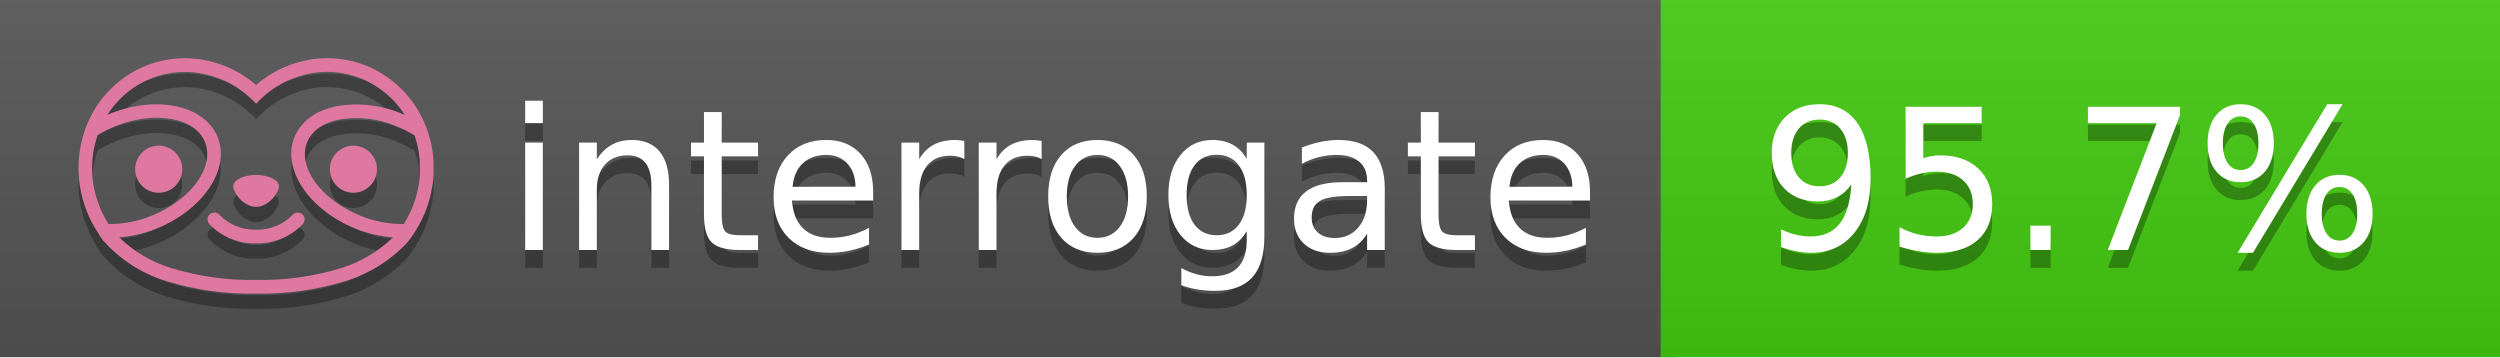
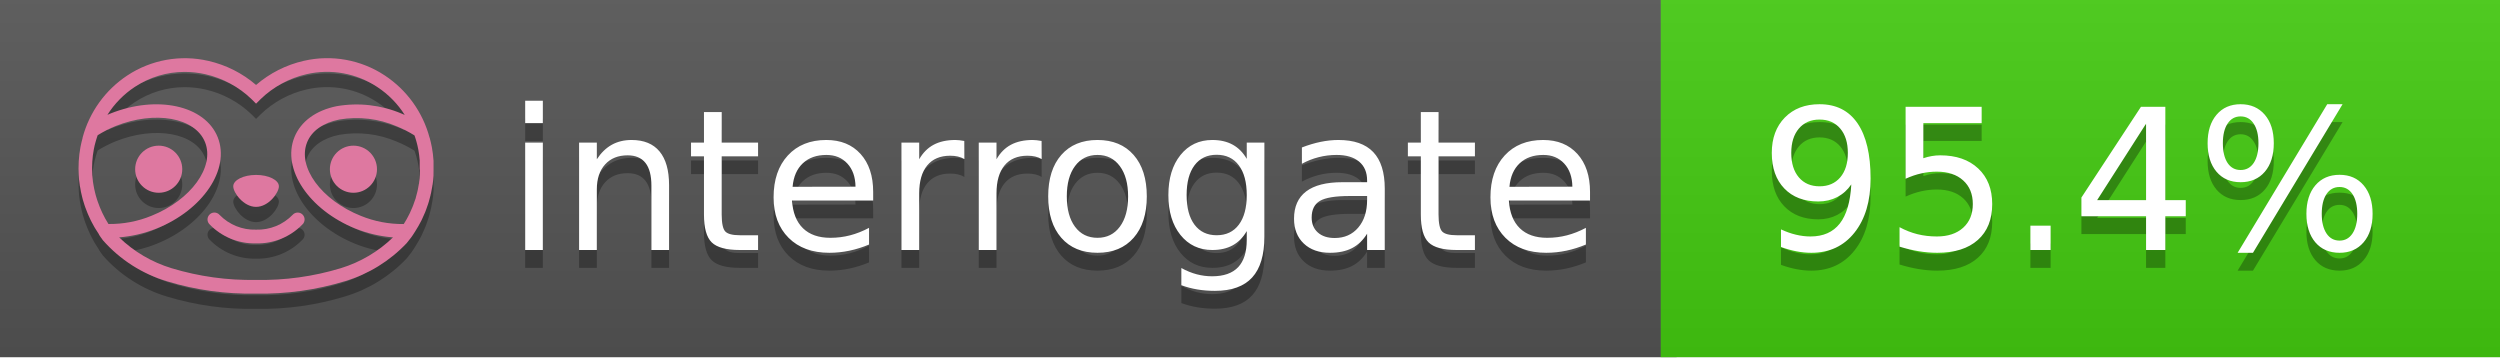
<svg xmlns="http://www.w3.org/2000/svg" width="140" height="20" viewBox="0 0 140 20" version="1.1" xml:space="preserve" style="fill-rule:evenodd;clip-rule:evenodd;stroke-linejoin:round;stroke-miterlimit:2;">
  <g transform="matrix(1,0,0,1,22,0)">
    <g id="backgrounds" transform="matrix(1.32789,0,0,1,-22.3892,0)">
      <rect x="0" y="0" width="71" height="20" style="fill:rgb(85,85,85);" />
    </g>
    <rect x="71" y="0" width="47" height="20" data-interrogate="color" style="fill:#4c1" />
    <g transform="matrix(1.19746,0,0,1,-22.3744,-4.85723e-16)">
      <rect x="0" y="0" width="118" height="20" style="fill:url(#_Linear1);" />
    </g>
  </g>
  <g fill="#fff" text-anchor="middle" font-family="DejaVu Sans,Verdana,Geneva,sans-serif" font-size="110">
    <text x="590" y="150" fill="#010101" fill-opacity=".3" transform="scale(.1)" textLength="610">interrogate</text>
    <text x="590" y="140" transform="scale(.1)" textLength="610">interrogate</text>
-     <text x="1160" y="150" fill="#010101" fill-opacity=".3" transform="scale(.1)" textLength="370" data-interrogate="result">95.7%</text>
-     <text x="1160" y="140" transform="scale(.1)" textLength="370" data-interrogate="result">95.7%</text>
+     <text x="1160" y="150" fill="#010101" fill-opacity=".3" transform="scale(.1)" textLength="370" data-interrogate="result">95.4%</text>
+     <text x="1160" y="140" transform="scale(.1)" textLength="370" data-interrogate="result">95.4%</text>
  </g>
  <g id="logo-shadow" transform="matrix(0.854876,0,0,0.854876,-6.73514,1.732)">
    <g transform="matrix(0.299012,0,0,0.299012,9.70229,-6.68582)">
      <path d="M50,64.25C52.76,64.25 55,61.13 55,59.75C55,58.37 52.76,57.25 50,57.25C47.24,57.25 45,58.37 45,59.75C45,61.13 47.24,64.25 50,64.25Z" style="fill:rgb(1,1,1);fill-opacity:0.3;fill-rule:nonzero;" />
    </g>
    <g transform="matrix(0.299012,0,0,0.299012,9.70229,-6.68582)">
      <path d="M88,49.05C86.506,43.475 83.018,38.638 78.2,35.46C72.969,32.002 66.539,30.844 60.43,32.26C56.576,33.145 52.995,34.958 50,37.54C46.998,34.958 43.411,33.149 39.55,32.27C33.441,30.853 27.011,32.011 21.78,35.47C16.97,38.652 13.489,43.489 12,49.06L12,49.13C11.82,49.79 11.66,50.46 11.53,51.13C11.146,53.207 11.021,55.323 11.16,57.43C11.16,58.03 11.26,58.63 11.34,59.23C11.34,59.51 11.43,59.79 11.48,60.07C11.53,60.35 11.58,60.68 11.64,60.98C11.7,61.28 11.8,61.69 11.89,62.05C11.98,62.41 11.99,62.47 12.05,62.68C12.16,63.07 12.28,63.46 12.41,63.84L12.58,64.34C12.72,64.74 12.88,65.14 13.04,65.53L13.23,65.98C13.403,66.373 13.583,66.767 13.77,67.16L13.99,67.59C14.19,67.97 14.39,68.35 14.61,68.73L14.87,69.15C15.1,69.52 15.33,69.89 15.58,70.26L15.58,70.32L15.99,70.93C16.14,71.14 16.29,71.36 16.45,71.57C20.206,75.83 25.086,78.95 30.53,80.57C36.839,82.48 43.41,83.385 50,83.25C56.599,83.374 63.177,82.456 69.49,80.53C74.644,78.978 79.303,76.102 83,72.19C83.34,71.78 83.65,71.35 84,70.92L84.18,70.66L84.33,70.44L84.41,70.32C84.55,70.12 84.67,69.9 84.81,69.7C85.07,69.3 85.32,68.89 85.55,68.48C85.78,68.07 86.02,67.65 86.23,67.22C86.31,67.05 86.39,66.88 86.47,66.7C86.67,66.28 86.85,65.87 87.03,65.44L87.23,64.92C87.397,64.487 87.55,64.05 87.69,63.61L87.85,63.09C87.98,62.64 88.1,62.19 88.21,61.74C88.21,61.57 88.3,61.39 88.33,61.22C88.43,60.75 88.52,60.22 88.6,59.79C88.6,59.64 88.66,59.49 88.68,59.33C88.77,58.71 88.84,58.08 88.88,57.45L88.88,54.17C88.817,53.164 88.693,52.162 88.51,51.17C88.38,50.5 88.23,49.84 88.05,49.17L88,49.05ZM85.89,56.44L85.89,57.23C85.89,57.78 85.79,58.32 85.72,58.86C85.72,59.01 85.72,59.15 85.65,59.3C85.59,59.7 85.51,60.11 85.43,60.51L85.32,60.99C85.23,61.38 85.12,61.77 85.01,62.16C85.01,62.31 84.93,62.46 84.88,62.6C84.74,63.04 84.59,63.47 84.42,63.9L84.27,64.28C84.1,64.71 83.91,65.14 83.71,65.56C83.51,65.98 83.43,66.12 83.28,66.4L83.01,66.91C82.83,67.223 82.643,67.537 82.45,67.85L82.35,68.01C79.121,68.047 75.918,67.434 72.93,66.21C64.27,62.74 59,55.52 61.18,50.11C62.18,47.6 64.7,45.82 68.26,45.11C72.489,44.395 76.835,44.908 80.78,46.59C82.141,47.144 83.453,47.813 84.7,48.59C84.76,48.76 84.82,48.93 84.88,49.1C84.94,49.27 85.05,49.63 85.12,49.9C85.28,50.5 85.44,51.1 85.55,51.73C85.691,52.507 85.792,53.292 85.85,54.08L85.85,55.89C85.85,56.12 85.91,56.25 85.91,56.45L85.89,56.44ZM17.66,68C16.668,66.435 15.869,64.756 15.28,63L15.17,62.68C15.06,62.35 14.96,62.01 14.87,61.68C14.823,61.493 14.777,61.31 14.73,61.13C14.66,60.84 14.59,60.55 14.53,60.27C14.47,59.99 14.43,59.72 14.38,59.44C14.33,59.16 14.3,59 14.27,58.78C14.2,58.27 14.15,57.78 14.11,57.23L14.11,57.03C14.008,55.236 14.122,53.437 14.45,51.67C14.56,51.06 14.71,50.46 14.88,49.87C14.96,49.59 15.04,49.32 15.13,49.05C15.22,48.78 15.24,48.72 15.3,48.55C16.548,47.774 17.859,47.105 19.22,46.55C27.86,43.09 36.65,44.67 38.82,50.08C40.99,55.49 35.73,62.74 27.09,66.2C24.101,67.431 20.893,68.043 17.66,68ZM68.57,77.68C62.554,79.508 56.287,80.376 50,80.25C43.737,80.37 37.495,79.506 31.5,77.69C27.185,76.38 23.243,74.062 20,70.93C22.815,70.706 25.58,70.055 28.2,69C38.37,64.92 44.39,56 41.6,49C38.81,42 28.27,39.72 18.1,43.8L17.43,44.09C18.973,41.648 21.019,39.561 23.43,37.97C26.671,35.824 30.473,34.68 34.36,34.68C35.884,34.681 37.404,34.852 38.89,35.19C42.694,36.049 46.191,37.935 49,40.64L50,41.64L51,40.64C53.797,37.937 57.279,36.049 61.07,35.18C66.402,33.947 72.014,34.968 76.57,38C78.98,39.588 81.026,41.671 82.57,44.11L81.9,43.82C77.409,41.921 72.464,41.355 67.66,42.19C63.08,43.12 59.79,45.54 58.39,49.02C55.6,55.97 61.62,64.94 71.79,69.02C74.414,70.07 77.182,70.714 80,70.93C76.776,74.05 72.859,76.363 68.57,77.68Z" style="fill:rgb(1,1,1);fill-opacity:0.3;fill-rule:nonzero;" />
    </g>
    <g transform="matrix(0.299012,0,0,0.299012,9.70229,-6.68582)">
      <circle cx="71.33" cy="56" r="5.16" style="fill:rgb(1,1,1);fill-opacity:0.3;" />
    </g>
    <g transform="matrix(0.299012,0,0,0.299012,9.70229,-6.68582)">
      <circle cx="28.67" cy="56" r="5.16" style="fill:rgb(1,1,1);fill-opacity:0.3;" />
    </g>
    <g transform="matrix(0.299012,0,0,0.299012,9.70229,-6.68582)">
      <path d="M58,66C55.912,68.161 53.003,69.339 50,69.24C46.997,69.339 44.088,68.161 42,66C41.714,65.677 41.302,65.491 40.87,65.491C40.042,65.491 39.361,66.172 39.361,67C39.361,67.368 39.496,67.724 39.74,68C42.403,70.804 46.134,72.35 50,72.25C53.862,72.347 57.59,70.802 60.25,68C60.495,67.725 60.63,67.369 60.63,67C60.63,66.174 59.951,65.495 59.125,65.495C58.695,65.495 58.285,65.679 58,66Z" style="fill:rgb(1,1,1);fill-opacity:0.3;fill-rule:nonzero;" />
    </g>
  </g>
  <g id="logo-pink" transform="matrix(0.854876,0,0,0.854876,-6.73514,0.877124)">
    <g transform="matrix(0.299012,0,0,0.299012,9.70229,-6.68582)">
      <path d="M50,64.25C52.76,64.25 55,61.13 55,59.75C55,58.37 52.76,57.25 50,57.25C47.24,57.25 45,58.37 45,59.75C45,61.13 47.24,64.25 50,64.25Z" style="fill:rgb(222,120,160);fill-rule:nonzero;" />
    </g>
    <g transform="matrix(0.299012,0,0,0.299012,9.70229,-6.68582)">
      <path d="M88,49.05C86.506,43.475 83.018,38.638 78.2,35.46C72.969,32.002 66.539,30.844 60.43,32.26C56.576,33.145 52.995,34.958 50,37.54C46.998,34.958 43.411,33.149 39.55,32.27C33.441,30.853 27.011,32.011 21.78,35.47C16.97,38.652 13.489,43.489 12,49.06L12,49.13C11.82,49.79 11.66,50.46 11.53,51.13C11.146,53.207 11.021,55.323 11.16,57.43C11.16,58.03 11.26,58.63 11.34,59.23C11.34,59.51 11.43,59.79 11.48,60.07C11.53,60.35 11.58,60.68 11.64,60.98C11.7,61.28 11.8,61.69 11.89,62.05C11.98,62.41 11.99,62.47 12.05,62.68C12.16,63.07 12.28,63.46 12.41,63.84L12.58,64.34C12.72,64.74 12.88,65.14 13.04,65.53L13.23,65.98C13.403,66.373 13.583,66.767 13.77,67.16L13.99,67.59C14.19,67.97 14.39,68.35 14.61,68.73L14.87,69.15C15.1,69.52 15.33,69.89 15.58,70.26L15.58,70.32L15.99,70.93C16.14,71.14 16.29,71.36 16.45,71.57C20.206,75.83 25.086,78.95 30.53,80.57C36.839,82.48 43.41,83.385 50,83.25C56.599,83.374 63.177,82.456 69.49,80.53C74.644,78.978 79.303,76.102 83,72.19C83.34,71.78 83.65,71.35 84,70.92L84.18,70.66L84.33,70.44L84.41,70.32C84.55,70.12 84.67,69.9 84.81,69.7C85.07,69.3 85.32,68.89 85.55,68.48C85.78,68.07 86.02,67.65 86.23,67.22C86.31,67.05 86.39,66.88 86.47,66.7C86.67,66.28 86.85,65.87 87.03,65.44L87.23,64.92C87.397,64.487 87.55,64.05 87.69,63.61L87.85,63.09C87.98,62.64 88.1,62.19 88.21,61.74C88.21,61.57 88.3,61.39 88.33,61.22C88.43,60.75 88.52,60.22 88.6,59.79C88.6,59.64 88.66,59.49 88.68,59.33C88.77,58.71 88.84,58.08 88.88,57.45L88.88,54.17C88.817,53.164 88.693,52.162 88.51,51.17C88.38,50.5 88.23,49.84 88.05,49.17L88,49.05ZM85.89,56.44L85.89,57.23C85.89,57.78 85.79,58.32 85.72,58.86C85.72,59.01 85.72,59.15 85.65,59.3C85.59,59.7 85.51,60.11 85.43,60.51L85.32,60.99C85.23,61.38 85.12,61.77 85.01,62.16C85.01,62.31 84.93,62.46 84.88,62.6C84.74,63.04 84.59,63.47 84.42,63.9L84.27,64.28C84.1,64.71 83.91,65.14 83.71,65.56C83.51,65.98 83.43,66.12 83.28,66.4L83.01,66.91C82.83,67.223 82.643,67.537 82.45,67.85L82.35,68.01C79.121,68.047 75.918,67.434 72.93,66.21C64.27,62.74 59,55.52 61.18,50.11C62.18,47.6 64.7,45.82 68.26,45.11C72.489,44.395 76.835,44.908 80.78,46.59C82.141,47.144 83.453,47.813 84.7,48.59C84.76,48.76 84.82,48.93 84.88,49.1C84.94,49.27 85.05,49.63 85.12,49.9C85.28,50.5 85.44,51.1 85.55,51.73C85.691,52.507 85.792,53.292 85.85,54.08L85.85,55.89C85.85,56.12 85.91,56.25 85.91,56.45L85.89,56.44ZM17.66,68C16.668,66.435 15.869,64.756 15.28,63L15.17,62.68C15.06,62.35 14.96,62.01 14.87,61.68C14.823,61.493 14.777,61.31 14.73,61.13C14.66,60.84 14.59,60.55 14.53,60.27C14.47,59.99 14.43,59.72 14.38,59.44C14.33,59.16 14.3,59 14.27,58.78C14.2,58.27 14.15,57.78 14.11,57.23L14.11,57.03C14.008,55.236 14.122,53.437 14.45,51.67C14.56,51.06 14.71,50.46 14.88,49.87C14.96,49.59 15.04,49.32 15.13,49.05C15.22,48.78 15.24,48.72 15.3,48.55C16.548,47.774 17.859,47.105 19.22,46.55C27.86,43.09 36.65,44.67 38.82,50.08C40.99,55.49 35.73,62.74 27.09,66.2C24.101,67.431 20.893,68.043 17.66,68ZM68.57,77.68C62.554,79.508 56.287,80.376 50,80.25C43.737,80.37 37.495,79.506 31.5,77.69C27.185,76.38 23.243,74.062 20,70.93C22.815,70.706 25.58,70.055 28.2,69C38.37,64.92 44.39,56 41.6,49C38.81,42 28.27,39.72 18.1,43.8L17.43,44.09C18.973,41.648 21.019,39.561 23.43,37.97C26.671,35.824 30.473,34.68 34.36,34.68C35.884,34.681 37.404,34.852 38.89,35.19C42.694,36.049 46.191,37.935 49,40.64L50,41.64L51,40.64C53.797,37.937 57.279,36.049 61.07,35.18C66.402,33.947 72.014,34.968 76.57,38C78.98,39.588 81.026,41.671 82.57,44.11L81.9,43.82C77.409,41.921 72.464,41.355 67.66,42.19C63.08,43.12 59.79,45.54 58.39,49.02C55.6,55.97 61.62,64.94 71.79,69.02C74.414,70.07 77.182,70.714 80,70.93C76.776,74.05 72.859,76.363 68.57,77.68Z" style="fill:rgb(222,120,160);fill-rule:nonzero;" />
    </g>
    <g transform="matrix(0.299012,0,0,0.299012,9.70229,-6.68582)">
      <circle cx="71.33" cy="56" r="5.16" style="fill:rgb(222,120,160);" />
    </g>
    <g transform="matrix(0.299012,0,0,0.299012,9.70229,-6.68582)">
      <circle cx="28.67" cy="56" r="5.16" style="fill:rgb(222,120,160);" />
    </g>
    <g transform="matrix(0.299012,0,0,0.299012,9.70229,-6.68582)">
      <path d="M58,66C55.912,68.161 53.003,69.339 50,69.24C46.997,69.339 44.088,68.161 42,66C41.714,65.677 41.302,65.491 40.87,65.491C40.042,65.491 39.361,66.172 39.361,67C39.361,67.368 39.496,67.724 39.74,68C42.403,70.804 46.134,72.35 50,72.25C53.862,72.347 57.59,70.802 60.25,68C60.495,67.725 60.63,67.369 60.63,67C60.63,66.174 59.951,65.495 59.125,65.495C58.695,65.495 58.285,65.679 58,66Z" style="fill:rgb(222,120,160);fill-rule:nonzero;" />
    </g>
  </g>
  <defs>
    <linearGradient id="_Linear1" x1="0" y1="0" x2="1" y2="0" gradientUnits="userSpaceOnUse" gradientTransform="matrix(1.22465e-15,20,-20,1.22465e-15,0,0)">
      <stop offset="0" style="stop-color:rgb(187,187,187);stop-opacity:0.1" />
      <stop offset="1" style="stop-color:black;stop-opacity:0.1" />
    </linearGradient>
  </defs>
</svg>
